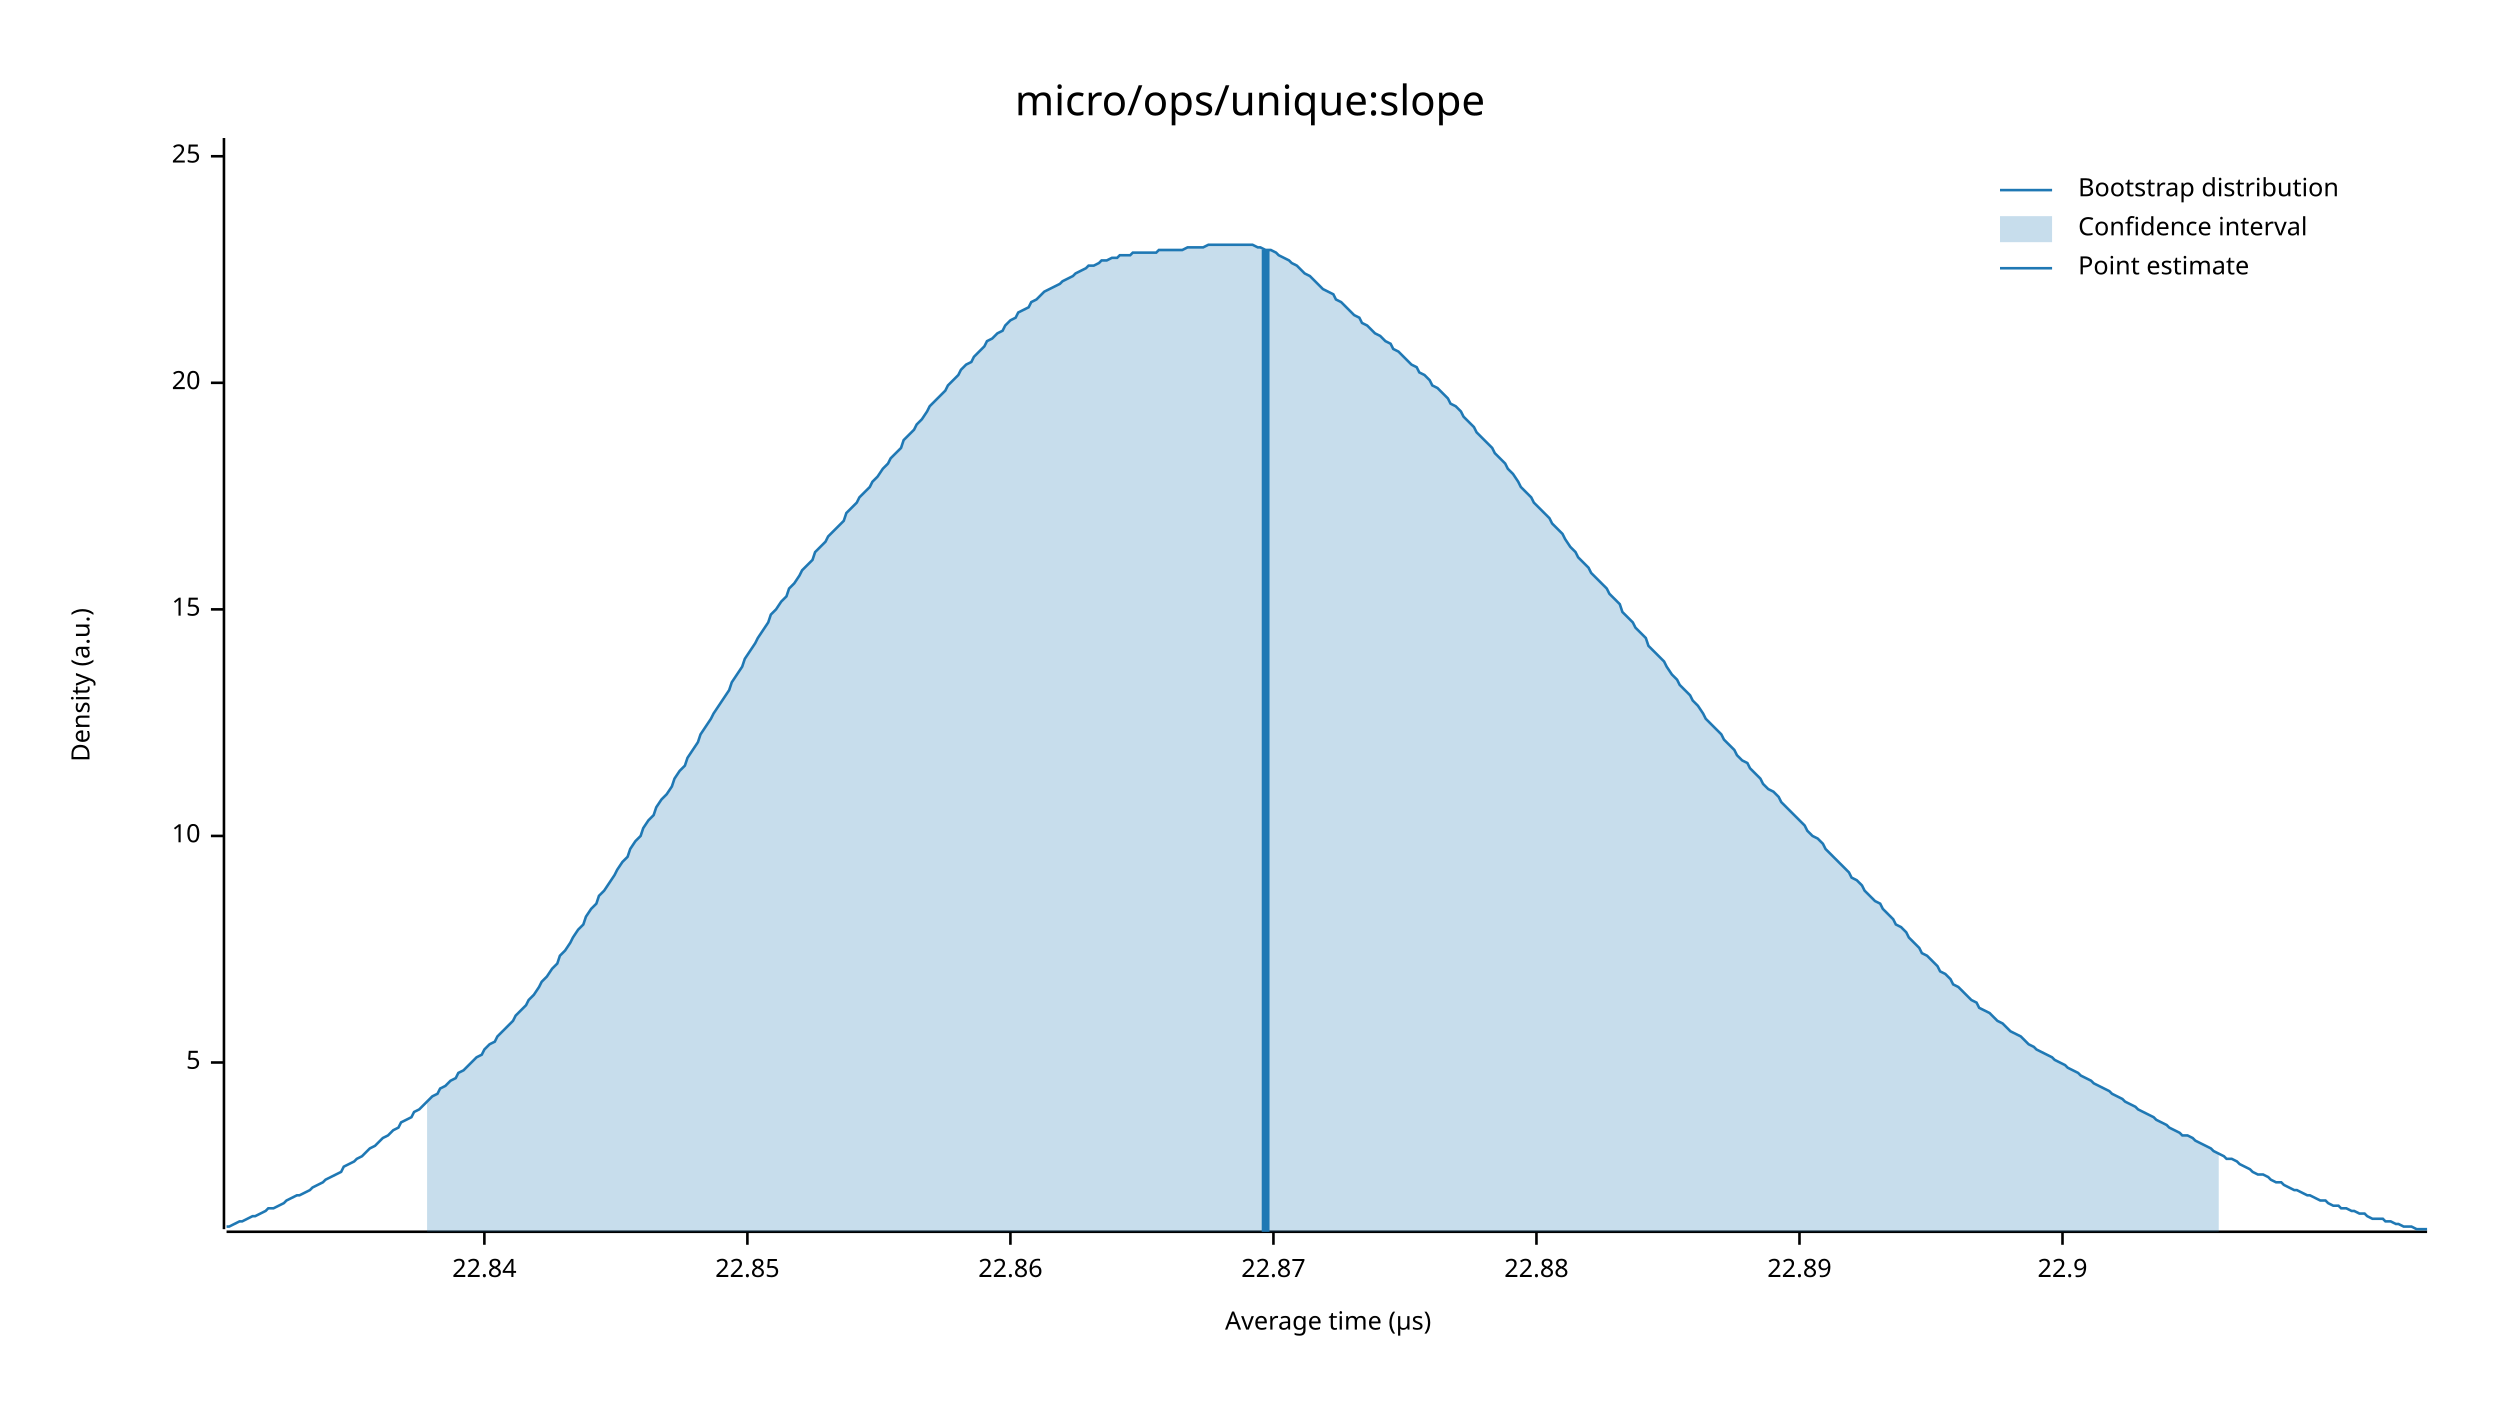
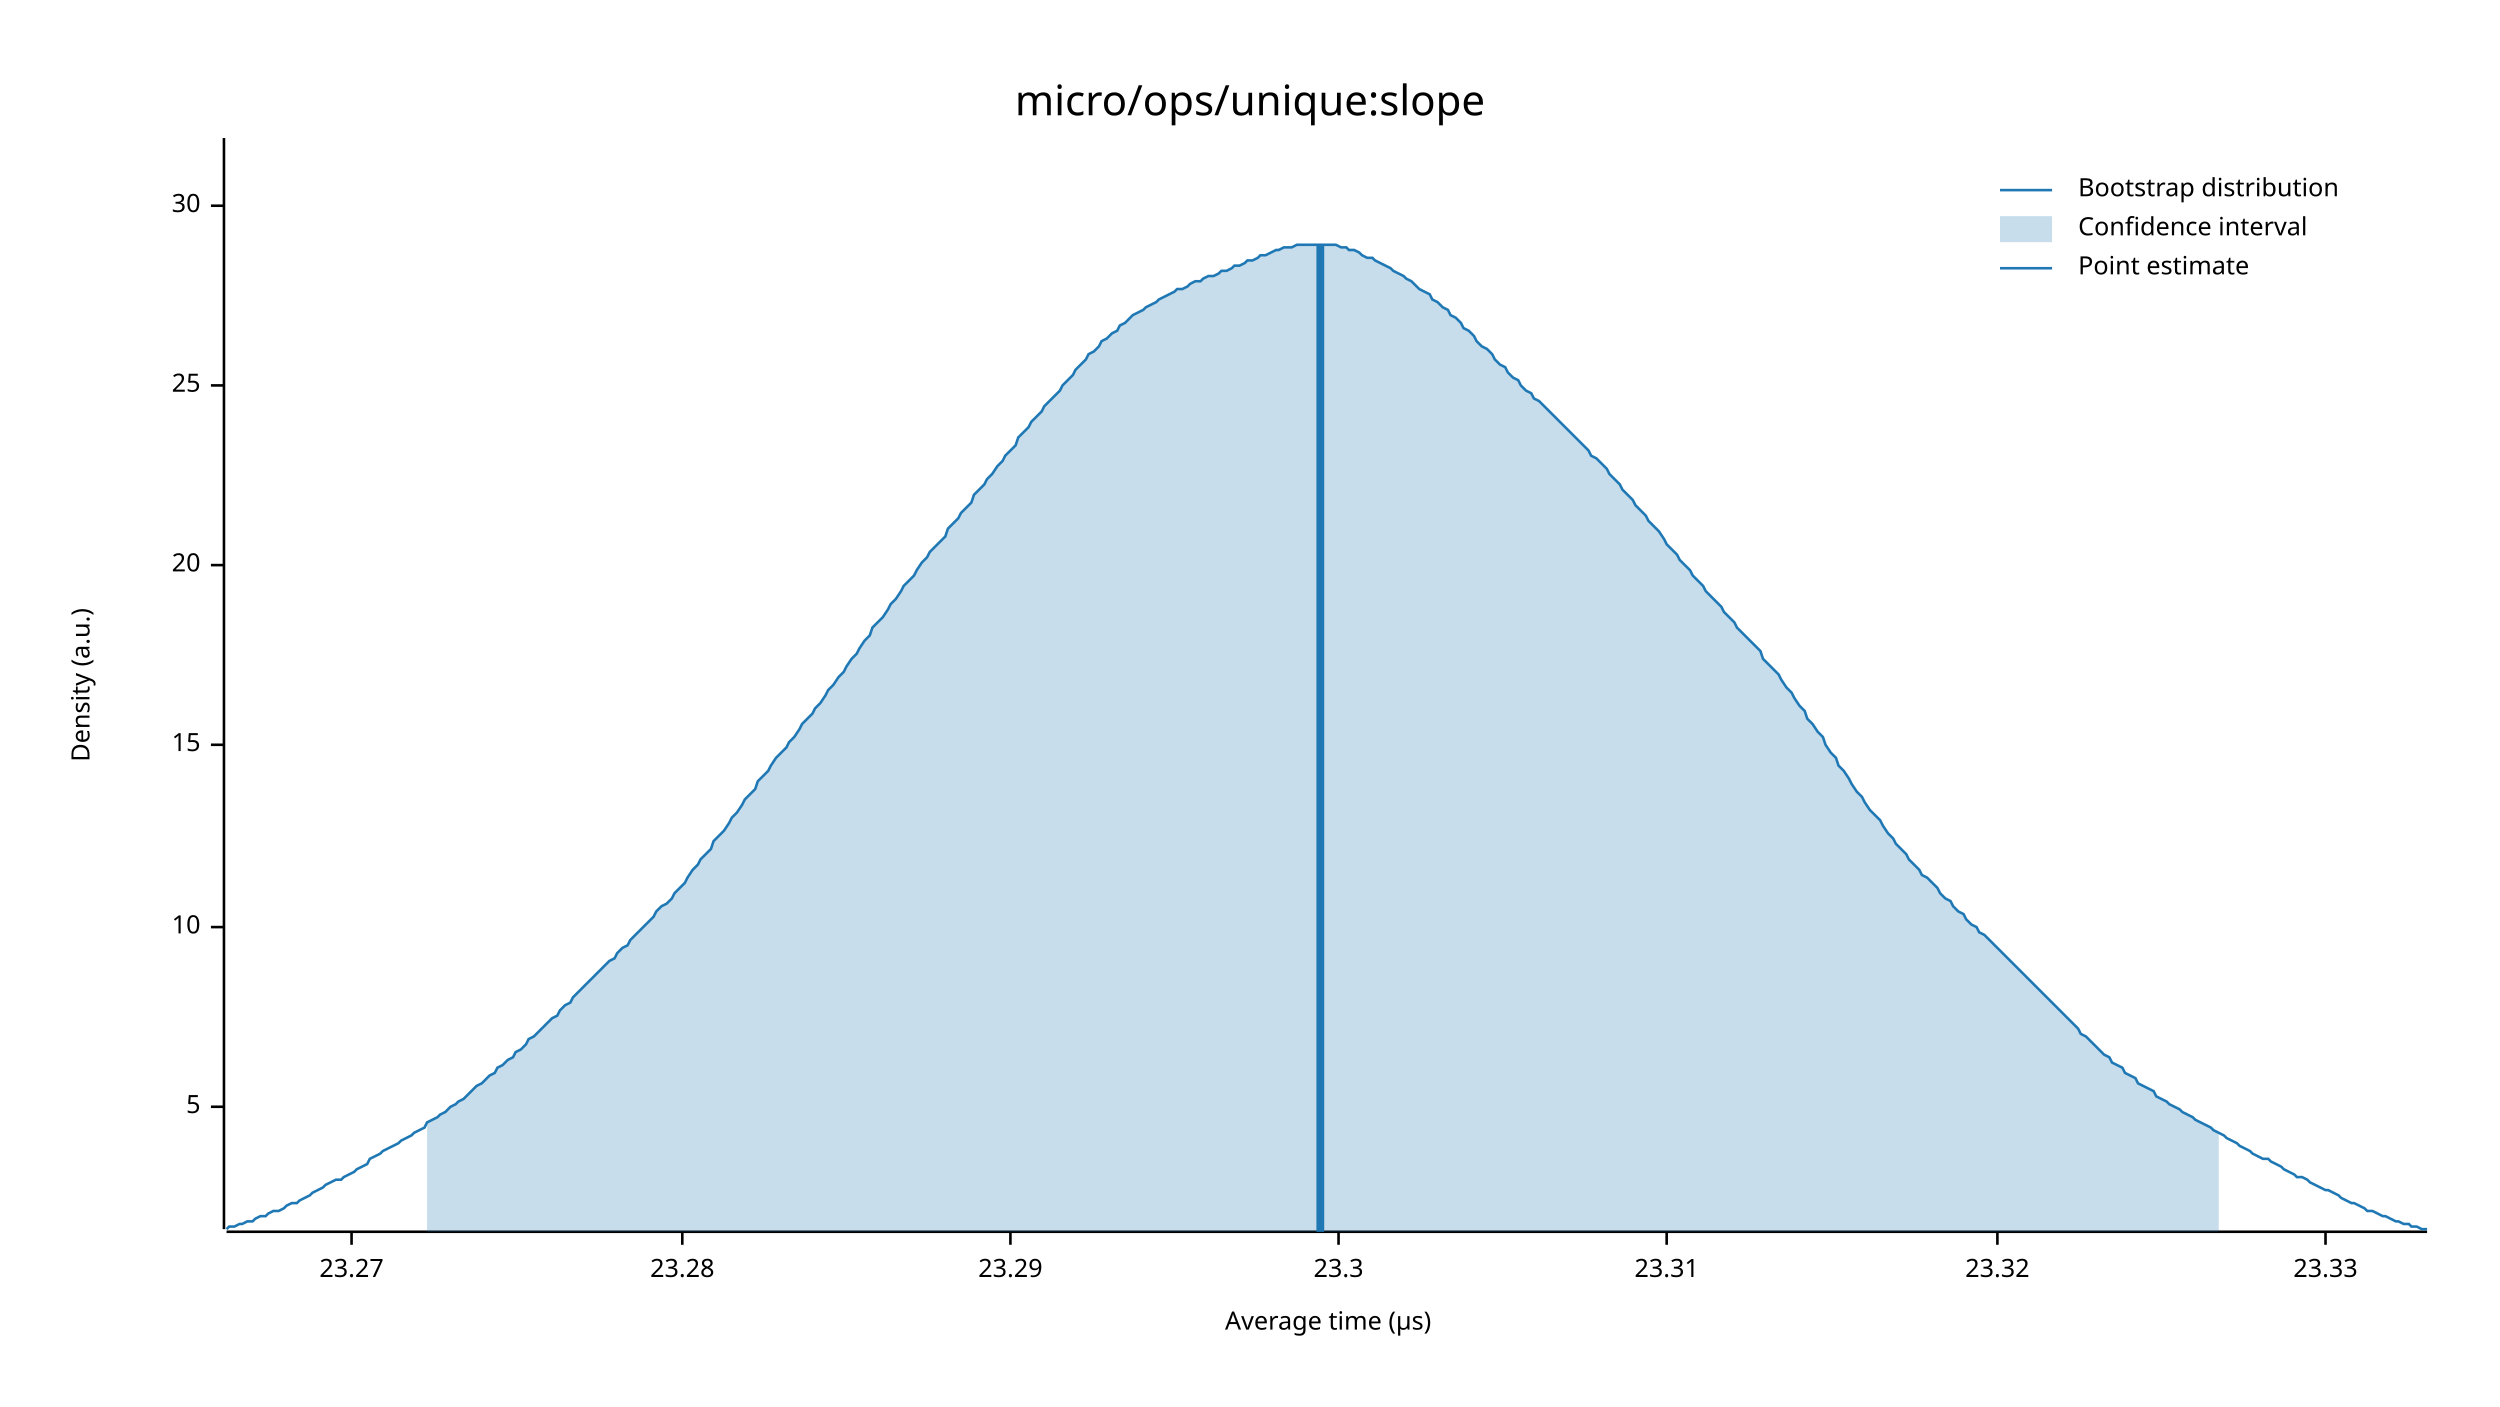
<svg xmlns="http://www.w3.org/2000/svg" width="960" height="540" viewBox="0 0 960 540">
  <text x="480" y="32" dy="0.76em" text-anchor="middle" font-family="sans-serif" font-size="16.129" opacity="1" fill="#000000">
micro/ops/unique:slope
</text>
  <text x="27" y="263" dy="0.76em" text-anchor="middle" font-family="sans-serif" font-size="9.677" opacity="1" fill="#000000" transform="rotate(270, 27, 263)">
Density (a.u.)
</text>
  <text x="510" y="513" dy="-0.5ex" text-anchor="middle" font-family="sans-serif" font-size="9.677" opacity="1" fill="#000000">
Average time (µs)
</text>
  <polyline fill="none" opacity="1" stroke="#000000" stroke-width="1" points="86,53 86,472 " />
-   <text x="77" y="408" dy="0.5ex" text-anchor="end" font-family="sans-serif" font-size="9.677" opacity="1" fill="#000000">
+   <text x="77" y="425" dy="0.5ex" text-anchor="end" font-family="sans-serif" font-size="9.677" opacity="1" fill="#000000">
5
</text>
-   <polyline fill="none" opacity="1" stroke="#000000" stroke-width="1" points="81,408 86,408 " />
-   <text x="77" y="321" dy="0.5ex" text-anchor="end" font-family="sans-serif" font-size="9.677" opacity="1" fill="#000000">
+   <polyline fill="none" opacity="1" stroke="#000000" stroke-width="1" points="81,425 86,425 " />
+   <text x="77" y="356" dy="0.5ex" text-anchor="end" font-family="sans-serif" font-size="9.677" opacity="1" fill="#000000">
10
</text>
-   <polyline fill="none" opacity="1" stroke="#000000" stroke-width="1" points="81,321 86,321 " />
-   <text x="77" y="234" dy="0.5ex" text-anchor="end" font-family="sans-serif" font-size="9.677" opacity="1" fill="#000000">
+   <polyline fill="none" opacity="1" stroke="#000000" stroke-width="1" points="81,356 86,356 " />
+   <text x="77" y="286" dy="0.5ex" text-anchor="end" font-family="sans-serif" font-size="9.677" opacity="1" fill="#000000">
15
</text>
-   <polyline fill="none" opacity="1" stroke="#000000" stroke-width="1" points="81,234 86,234 " />
-   <text x="77" y="147" dy="0.5ex" text-anchor="end" font-family="sans-serif" font-size="9.677" opacity="1" fill="#000000">
+   <polyline fill="none" opacity="1" stroke="#000000" stroke-width="1" points="81,286 86,286 " />
+   <text x="77" y="217" dy="0.5ex" text-anchor="end" font-family="sans-serif" font-size="9.677" opacity="1" fill="#000000">
20
</text>
-   <polyline fill="none" opacity="1" stroke="#000000" stroke-width="1" points="81,147 86,147 " />
-   <text x="77" y="60" dy="0.5ex" text-anchor="end" font-family="sans-serif" font-size="9.677" opacity="1" fill="#000000">
+   <polyline fill="none" opacity="1" stroke="#000000" stroke-width="1" points="81,217 86,217 " />
+   <text x="77" y="148" dy="0.5ex" text-anchor="end" font-family="sans-serif" font-size="9.677" opacity="1" fill="#000000">
25
</text>
-   <polyline fill="none" opacity="1" stroke="#000000" stroke-width="1" points="81,60 86,60 " />
+   <polyline fill="none" opacity="1" stroke="#000000" stroke-width="1" points="81,148 86,148 " />
+   <text x="77" y="79" dy="0.5ex" text-anchor="end" font-family="sans-serif" font-size="9.677" opacity="1" fill="#000000">
+ 30
+ </text>
+   <polyline fill="none" opacity="1" stroke="#000000" stroke-width="1" points="81,79 86,79 " />
  <polyline fill="none" opacity="1" stroke="#000000" stroke-width="1" points="87,473 932,473 " />
-   <text x="186" y="483" dy="0.76em" text-anchor="middle" font-family="sans-serif" font-size="9.677" opacity="1" fill="#000000">
- 22.84
+   <text x="135" y="483" dy="0.76em" text-anchor="middle" font-family="sans-serif" font-size="9.677" opacity="1" fill="#000000">
+ 23.27
</text>
-   <polyline fill="none" opacity="1" stroke="#000000" stroke-width="1" points="186,473 186,478 " />
-   <text x="287" y="483" dy="0.76em" text-anchor="middle" font-family="sans-serif" font-size="9.677" opacity="1" fill="#000000">
- 22.85
+   <polyline fill="none" opacity="1" stroke="#000000" stroke-width="1" points="135,473 135,478 " />
+   <text x="262" y="483" dy="0.76em" text-anchor="middle" font-family="sans-serif" font-size="9.677" opacity="1" fill="#000000">
+ 23.28
</text>
-   <polyline fill="none" opacity="1" stroke="#000000" stroke-width="1" points="287,473 287,478 " />
+   <polyline fill="none" opacity="1" stroke="#000000" stroke-width="1" points="262,473 262,478 " />
  <text x="388" y="483" dy="0.76em" text-anchor="middle" font-family="sans-serif" font-size="9.677" opacity="1" fill="#000000">
- 22.86
+ 23.29
</text>
  <polyline fill="none" opacity="1" stroke="#000000" stroke-width="1" points="388,473 388,478 " />
-   <text x="489" y="483" dy="0.76em" text-anchor="middle" font-family="sans-serif" font-size="9.677" opacity="1" fill="#000000">
- 22.87
+   <text x="514" y="483" dy="0.76em" text-anchor="middle" font-family="sans-serif" font-size="9.677" opacity="1" fill="#000000">
+ 23.3
</text>
-   <polyline fill="none" opacity="1" stroke="#000000" stroke-width="1" points="489,473 489,478 " />
-   <text x="590" y="483" dy="0.76em" text-anchor="middle" font-family="sans-serif" font-size="9.677" opacity="1" fill="#000000">
- 22.88
+   <polyline fill="none" opacity="1" stroke="#000000" stroke-width="1" points="514,473 514,478 " />
+   <text x="640" y="483" dy="0.76em" text-anchor="middle" font-family="sans-serif" font-size="9.677" opacity="1" fill="#000000">
+ 23.31
</text>
-   <polyline fill="none" opacity="1" stroke="#000000" stroke-width="1" points="590,473 590,478 " />
-   <text x="691" y="483" dy="0.76em" text-anchor="middle" font-family="sans-serif" font-size="9.677" opacity="1" fill="#000000">
- 22.89
+   <polyline fill="none" opacity="1" stroke="#000000" stroke-width="1" points="640,473 640,478 " />
+   <text x="767" y="483" dy="0.76em" text-anchor="middle" font-family="sans-serif" font-size="9.677" opacity="1" fill="#000000">
+ 23.32
</text>
-   <polyline fill="none" opacity="1" stroke="#000000" stroke-width="1" points="691,473 691,478 " />
-   <text x="792" y="483" dy="0.76em" text-anchor="middle" font-family="sans-serif" font-size="9.677" opacity="1" fill="#000000">
- 22.9
+   <polyline fill="none" opacity="1" stroke="#000000" stroke-width="1" points="767,473 767,478 " />
+   <text x="893" y="483" dy="0.76em" text-anchor="middle" font-family="sans-serif" font-size="9.677" opacity="1" fill="#000000">
+ 23.33
</text>
-   <polyline fill="none" opacity="1" stroke="#000000" stroke-width="1" points="792,473 792,478 " />
-   <polyline fill="none" opacity="1" stroke="#1F78B4" stroke-width="1" points="87,471 88,471 90,470 92,469 93,469 95,468 97,467 98,467 100,466 102,465 103,464 105,464 107,463 109,462 110,461 112,460 114,459 115,459 117,458 119,457 120,456 122,455 124,454 125,453 127,452 129,451 131,450 132,448 134,447 136,446 137,445 139,444 141,442 142,441 144,440 146,438 147,437 149,436 151,434 153,433 154,431 156,430 158,429 159,427 161,426 163,424 164,423 166,421 168,420 169,418 171,417 173,415 175,414 176,412 178,411 180,409 181,408 183,406 185,405 186,403 188,401 190,400 191,398 193,396 195,394 197,392 198,390 200,388 202,386 203,384 205,382 207,379 208,377 210,375 212,372 214,370 215,367 217,365 219,362 220,360 222,357 224,355 225,352 227,349 229,347 230,344 232,342 234,339 236,336 237,334 239,331 241,329 242,326 244,323 246,321 247,318 249,315 251,313 252,310 254,307 256,305 258,302 259,299 261,296 263,294 264,291 266,288 268,285 269,282 271,279 273,276 274,274 276,271 278,268 280,265 281,262 283,259 285,256 286,253 288,250 290,247 291,245 293,242 295,239 296,236 298,234 300,231 302,229 303,226 305,224 307,221 308,219 310,217 312,215 313,212 315,210 317,208 318,206 320,204 322,202 324,200 325,197 327,195 329,193 330,191 332,189 334,187 335,185 337,183 339,180 341,178 342,176 344,174 346,172 347,169 349,167 351,165 352,163 354,161 356,158 357,156 359,154 361,152 363,150 364,148 366,146 368,144 369,142 371,140 373,139 374,137 376,135 378,133 379,131 381,130 383,128 385,127 386,125 388,123 390,122 391,120 393,119 395,118 396,116 398,115 400,113 401,112 403,111 405,110 407,109 408,108 410,107 412,106 413,105 415,104 417,103 418,102 420,102 422,101 423,100 425,100 427,99 429,99 430,98 432,98 434,98 435,97 437,97 439,97 440,97 442,97 444,97 445,96 447,96 449,96 451,96 452,96 454,96 456,95 457,95 459,95 461,95 462,95 464,94 466,94 468,94 469,94 471,94 473,94 474,94 476,94 478,94 479,94 481,94 483,95 484,95 486,96 488,96 490,97 491,98 493,99 495,100 496,101 498,102 500,104 501,105 503,106 505,108 506,109 508,111 510,112 512,113 513,115 515,116 517,118 518,119 520,121 522,122 523,124 525,125 527,127 528,128 530,129 532,131 534,132 535,134 537,135 539,137 540,138 542,140 544,141 545,143 547,144 549,146 550,148 552,149 554,151 556,153 557,155 559,156 561,158 562,160 564,162 566,164 567,166 569,168 571,170 573,172 574,174 576,176 578,178 579,180 581,182 583,185 584,187 586,189 588,191 589,193 591,195 593,197 595,199 596,201 598,203 600,205 601,207 603,210 605,212 606,214 608,216 610,218 611,220 613,222 615,224 617,226 618,228 620,230 622,232 623,235 625,237 627,239 628,241 630,243 632,245 633,248 635,250 637,252 639,254 640,256 642,259 644,261 645,263 647,265 649,267 650,269 652,271 654,274 655,276 657,278 659,280 661,282 662,284 664,286 666,288 667,290 669,292 671,293 672,295 674,297 676,299 677,301 679,303 681,304 683,306 684,308 686,310 688,312 689,313 691,315 693,317 694,319 696,321 698,322 700,324 701,326 703,328 705,330 706,331 708,333 710,335 711,337 713,338 715,340 716,342 718,344 720,346 722,347 723,349 725,351 727,353 728,355 730,356 732,358 733,360 735,362 737,364 738,366 740,367 742,369 744,371 745,373 747,374 749,376 750,378 752,379 754,381 755,382 757,384 759,385 760,387 762,388 764,389 766,391 767,392 769,393 771,395 772,396 774,397 776,398 777,399 779,401 781,402 782,403 784,404 786,405 788,406 789,407 791,408 793,409 794,410 796,411 798,412 799,413 801,414 803,415 804,416 806,417 808,418 810,419 811,420 813,421 815,422 816,423 818,424 820,425 821,426 823,427 825,428 827,429 828,430 830,431 832,432 833,433 835,434 837,435 838,436 840,436 842,437 843,438 845,439 847,440 849,441 850,442 852,443 854,444 855,445 857,445 859,446 860,447 862,448 864,449 865,450 867,451 869,451 871,452 872,453 874,454 876,454 877,455 879,456 881,457 882,457 884,458 886,459 887,459 889,460 891,461 893,461 894,462 896,463 898,463 899,464 901,464 903,465 904,465 906,466 908,466 909,467 911,468 913,468 915,468 916,469 918,469 920,470 921,470 923,471 925,471 926,471 928,472 930,472 932,472 " />
-   <polygon opacity="0.25" fill="#1F78B4" points="164,423 166,421 168,420 169,418 171,417 173,415 175,414 176,412 178,411 180,409 181,408 183,406 185,405 186,403 188,401 190,400 191,398 193,396 195,394 197,392 198,390 200,388 202,386 203,384 205,382 207,379 208,377 210,375 212,372 214,370 215,367 217,365 219,362 220,360 222,357 224,355 225,352 227,349 229,347 230,344 232,342 234,339 236,336 237,334 239,331 241,329 242,326 244,323 246,321 247,318 249,315 251,313 252,310 254,307 256,305 258,302 259,299 261,296 263,294 264,291 266,288 268,285 269,282 271,279 273,276 274,274 276,271 278,268 280,265 281,262 283,259 285,256 286,253 288,250 290,247 291,245 293,242 295,239 296,236 298,234 300,231 302,229 303,226 305,224 307,221 308,219 310,217 312,215 313,212 315,210 317,208 318,206 320,204 322,202 324,200 325,197 327,195 329,193 330,191 332,189 334,187 335,185 337,183 339,180 341,178 342,176 344,174 346,172 347,169 349,167 351,165 352,163 354,161 356,158 357,156 359,154 361,152 363,150 364,148 366,146 368,144 369,142 371,140 373,139 374,137 376,135 378,133 379,131 381,130 383,128 385,127 386,125 388,123 390,122 391,120 393,119 395,118 396,116 398,115 400,113 401,112 403,111 405,110 407,109 408,108 410,107 412,106 413,105 415,104 417,103 418,102 420,102 422,101 423,100 425,100 427,99 429,99 430,98 432,98 434,98 435,97 437,97 439,97 440,97 442,97 444,97 445,96 447,96 449,96 451,96 452,96 454,96 456,95 457,95 459,95 461,95 462,95 464,94 466,94 468,94 469,94 471,94 473,94 474,94 476,94 478,94 479,94 481,94 483,95 484,95 486,96 488,96 490,97 491,98 493,99 495,100 496,101 498,102 500,104 501,105 503,106 505,108 506,109 508,111 510,112 512,113 513,115 515,116 517,118 518,119 520,121 522,122 523,124 525,125 527,127 528,128 530,129 532,131 534,132 535,134 537,135 539,137 540,138 542,140 544,141 545,143 547,144 549,146 550,148 552,149 554,151 556,153 557,155 559,156 561,158 562,160 564,162 566,164 567,166 569,168 571,170 573,172 574,174 576,176 578,178 579,180 581,182 583,185 584,187 586,189 588,191 589,193 591,195 593,197 595,199 596,201 598,203 600,205 601,207 603,210 605,212 606,214 608,216 610,218 611,220 613,222 615,224 617,226 618,228 620,230 622,232 623,235 625,237 627,239 628,241 630,243 632,245 633,248 635,250 637,252 639,254 640,256 642,259 644,261 645,263 647,265 649,267 650,269 652,271 654,274 655,276 657,278 659,280 661,282 662,284 664,286 666,288 667,290 669,292 671,293 672,295 674,297 676,299 677,301 679,303 681,304 683,306 684,308 686,310 688,312 689,313 691,315 693,317 694,319 696,321 698,322 700,324 701,326 703,328 705,330 706,331 708,333 710,335 711,337 713,338 715,340 716,342 718,344 720,346 722,347 723,349 725,351 727,353 728,355 730,356 732,358 733,360 735,362 737,364 738,366 740,367 742,369 744,371 745,373 747,374 749,376 750,378 752,379 754,381 755,382 757,384 759,385 760,387 762,388 764,389 766,391 767,392 769,393 771,395 772,396 774,397 776,398 777,399 779,401 781,402 782,403 784,404 786,405 788,406 789,407 791,408 793,409 794,410 796,411 798,412 799,413 801,414 803,415 804,416 806,417 808,418 810,419 811,420 813,421 815,422 816,423 818,424 820,425 821,426 823,427 825,428 827,429 828,430 830,431 832,432 833,433 835,434 837,435 838,436 840,436 842,437 843,438 845,439 847,440 849,441 850,442 852,443 852,473 164,473 " />
-   <polyline fill="none" opacity="1" stroke="#1F78B4" stroke-width="3" points="486,473 486,96 " />
+   <polyline fill="none" opacity="1" stroke="#000000" stroke-width="1" points="893,473 893,478 " />
+   <polyline fill="none" opacity="1" stroke="#1F78B4" stroke-width="1" points="87,472 88,471 90,471 92,470 93,470 95,469 97,469 98,468 100,467 102,467 103,466 105,465 107,465 109,464 110,463 112,462 114,462 115,461 117,460 119,459 120,458 122,457 124,456 125,455 127,454 129,453 131,453 132,452 134,451 136,450 137,449 139,448 141,447 142,445 144,444 146,443 147,442 149,441 151,440 153,439 154,438 156,437 158,436 159,435 161,434 163,433 164,431 166,430 168,429 169,428 171,427 173,425 175,424 176,423 178,422 180,420 181,419 183,417 185,416 186,415 188,413 190,412 191,410 193,409 195,407 197,406 198,404 200,403 202,401 203,399 205,398 207,396 208,395 210,393 212,391 214,390 215,388 217,386 219,385 220,383 222,381 224,379 225,378 227,376 229,374 230,373 232,371 234,369 236,368 237,366 239,364 241,363 242,361 244,359 246,357 247,356 249,354 251,352 252,350 254,348 256,347 258,345 259,343 261,341 263,339 264,337 266,334 268,332 269,330 271,328 273,326 274,323 276,321 278,319 280,316 281,314 283,312 285,309 286,307 288,305 290,303 291,300 293,298 295,296 296,294 298,291 300,289 302,287 303,285 305,283 307,280 308,278 310,276 312,274 313,272 315,270 317,267 318,265 320,263 322,260 324,258 325,256 327,253 329,251 330,249 332,246 334,244 335,241 337,239 339,237 341,234 342,232 344,230 346,227 347,225 349,223 351,221 352,219 354,216 356,214 357,212 359,210 361,208 363,206 364,203 366,201 368,199 369,197 371,195 373,193 374,190 376,188 378,186 379,184 381,182 383,179 385,177 386,175 388,173 390,171 391,168 393,166 395,164 396,162 398,160 400,158 401,156 403,154 405,152 407,150 408,148 410,146 412,144 413,142 415,140 417,138 418,136 420,135 422,133 423,131 425,130 427,128 429,127 430,125 432,124 434,122 435,121 437,120 439,119 440,118 442,117 444,116 445,115 447,114 449,113 451,112 452,111 454,111 456,110 457,109 459,108 461,108 462,107 464,106 466,106 468,105 469,104 471,104 473,103 474,102 476,102 478,101 479,100 481,100 483,99 484,98 486,98 488,97 490,96 491,96 493,95 495,95 496,95 498,94 500,94 501,94 503,94 505,94 506,94 508,94 510,94 512,94 513,94 515,95 517,95 518,96 520,96 522,97 523,98 525,99 527,99 528,100 530,101 532,102 534,103 535,104 537,105 539,106 540,107 542,108 544,110 545,111 547,112 549,113 550,115 552,116 554,118 556,119 557,121 559,122 561,124 562,126 564,127 566,129 567,131 569,133 571,134 573,136 574,138 576,140 578,141 579,143 581,145 583,146 584,148 586,150 588,151 589,153 591,154 593,156 595,158 596,159 598,161 600,163 601,164 603,166 605,168 606,169 608,171 610,173 611,175 613,176 615,178 617,180 618,182 620,184 622,186 623,188 625,190 627,192 628,194 630,196 632,198 633,200 635,202 637,204 639,207 640,209 642,211 644,213 645,215 647,217 649,219 650,221 652,223 654,225 655,227 657,229 659,231 661,233 662,235 664,237 666,239 667,241 669,243 671,245 672,246 674,248 676,250 677,253 679,255 681,257 683,259 684,261 686,264 688,266 689,268 691,271 693,273 694,276 696,278 698,281 700,283 701,286 703,289 705,291 706,294 708,296 710,299 711,301 713,304 715,306 716,308 718,311 720,313 722,315 723,317 725,320 727,322 728,324 730,326 732,328 733,330 735,332 737,334 738,336 740,337 742,339 744,341 745,343 747,345 749,346 750,348 752,350 754,351 755,353 757,355 759,356 760,358 762,359 764,361 766,363 767,364 769,366 771,368 772,369 774,371 776,373 777,374 779,376 781,378 782,379 784,381 786,383 788,385 789,386 791,388 793,390 794,391 796,393 798,395 799,397 801,398 803,400 804,401 806,403 808,405 810,406 811,408 813,409 815,410 816,412 818,413 820,414 821,416 823,417 825,418 827,419 828,421 830,422 832,423 833,424 835,425 837,426 838,427 840,428 842,429 843,430 845,431 847,432 849,433 850,434 852,435 854,436 855,437 857,438 859,439 860,440 862,441 864,442 865,443 867,444 869,445 871,445 872,446 874,447 876,448 877,449 879,450 881,451 882,452 884,452 886,453 887,454 889,455 891,456 893,457 894,457 896,458 898,459 899,460 901,461 903,462 904,462 906,463 908,464 909,465 911,465 913,466 915,467 916,467 918,468 920,469 921,469 923,470 925,470 926,471 928,471 930,472 932,472 " />
+   <polygon opacity="0.25" fill="#1F78B4" points="164,431 166,430 168,429 169,428 171,427 173,425 175,424 176,423 178,422 180,420 181,419 183,417 185,416 186,415 188,413 190,412 191,410 193,409 195,407 197,406 198,404 200,403 202,401 203,399 205,398 207,396 208,395 210,393 212,391 214,390 215,388 217,386 219,385 220,383 222,381 224,379 225,378 227,376 229,374 230,373 232,371 234,369 236,368 237,366 239,364 241,363 242,361 244,359 246,357 247,356 249,354 251,352 252,350 254,348 256,347 258,345 259,343 261,341 263,339 264,337 266,334 268,332 269,330 271,328 273,326 274,323 276,321 278,319 280,316 281,314 283,312 285,309 286,307 288,305 290,303 291,300 293,298 295,296 296,294 298,291 300,289 302,287 303,285 305,283 307,280 308,278 310,276 312,274 313,272 315,270 317,267 318,265 320,263 322,260 324,258 325,256 327,253 329,251 330,249 332,246 334,244 335,241 337,239 339,237 341,234 342,232 344,230 346,227 347,225 349,223 351,221 352,219 354,216 356,214 357,212 359,210 361,208 363,206 364,203 366,201 368,199 369,197 371,195 373,193 374,190 376,188 378,186 379,184 381,182 383,179 385,177 386,175 388,173 390,171 391,168 393,166 395,164 396,162 398,160 400,158 401,156 403,154 405,152 407,150 408,148 410,146 412,144 413,142 415,140 417,138 418,136 420,135 422,133 423,131 425,130 427,128 429,127 430,125 432,124 434,122 435,121 437,120 439,119 440,118 442,117 444,116 445,115 447,114 449,113 451,112 452,111 454,111 456,110 457,109 459,108 461,108 462,107 464,106 466,106 468,105 469,104 471,104 473,103 474,102 476,102 478,101 479,100 481,100 483,99 484,98 486,98 488,97 490,96 491,96 493,95 495,95 496,95 498,94 500,94 501,94 503,94 505,94 506,94 508,94 510,94 512,94 513,94 515,95 517,95 518,96 520,96 522,97 523,98 525,99 527,99 528,100 530,101 532,102 534,103 535,104 537,105 539,106 540,107 542,108 544,110 545,111 547,112 549,113 550,115 552,116 554,118 556,119 557,121 559,122 561,124 562,126 564,127 566,129 567,131 569,133 571,134 573,136 574,138 576,140 578,141 579,143 581,145 583,146 584,148 586,150 588,151 589,153 591,154 593,156 595,158 596,159 598,161 600,163 601,164 603,166 605,168 606,169 608,171 610,173 611,175 613,176 615,178 617,180 618,182 620,184 622,186 623,188 625,190 627,192 628,194 630,196 632,198 633,200 635,202 637,204 639,207 640,209 642,211 644,213 645,215 647,217 649,219 650,221 652,223 654,225 655,227 657,229 659,231 661,233 662,235 664,237 666,239 667,241 669,243 671,245 672,246 674,248 676,250 677,253 679,255 681,257 683,259 684,261 686,264 688,266 689,268 691,271 693,273 694,276 696,278 698,281 700,283 701,286 703,289 705,291 706,294 708,296 710,299 711,301 713,304 715,306 716,308 718,311 720,313 722,315 723,317 725,320 727,322 728,324 730,326 732,328 733,330 735,332 737,334 738,336 740,337 742,339 744,341 745,343 747,345 749,346 750,348 752,350 754,351 755,353 757,355 759,356 760,358 762,359 764,361 766,363 767,364 769,366 771,368 772,369 774,371 776,373 777,374 779,376 781,378 782,379 784,381 786,383 788,385 789,386 791,388 793,390 794,391 796,393 798,395 799,397 801,398 803,400 804,401 806,403 808,405 810,406 811,408 813,409 815,410 816,412 818,413 820,414 821,416 823,417 825,418 827,419 828,421 830,422 832,423 833,424 835,425 837,426 838,427 840,428 842,429 843,430 845,431 847,432 849,433 850,434 852,435 852,473 164,473 " />
+   <polyline fill="none" opacity="1" stroke="#1F78B4" stroke-width="3" points="507,473 507,94 " />
  <text x="798" y="68" dy="0.76em" text-anchor="start" font-family="sans-serif" font-size="9.677" opacity="1" fill="#000000">
Bootstrap distribution
</text>
  <text x="798" y="83" dy="0.76em" text-anchor="start" font-family="sans-serif" font-size="9.677" opacity="1" fill="#000000">
Confidence interval
</text>
  <text x="798" y="98" dy="0.76em" text-anchor="start" font-family="sans-serif" font-size="9.677" opacity="1" fill="#000000">
Point estimate
</text>
  <polyline fill="none" opacity="1" stroke="#1F78B4" stroke-width="1" points="768,73 788,73 " />
  <rect x="768" y="83" width="20" height="10" opacity="0.25" fill="#1F78B4" stroke="none" />
  <polyline fill="none" opacity="1" stroke="#1F78B4" stroke-width="1" points="768,103 788,103 " />
</svg>
